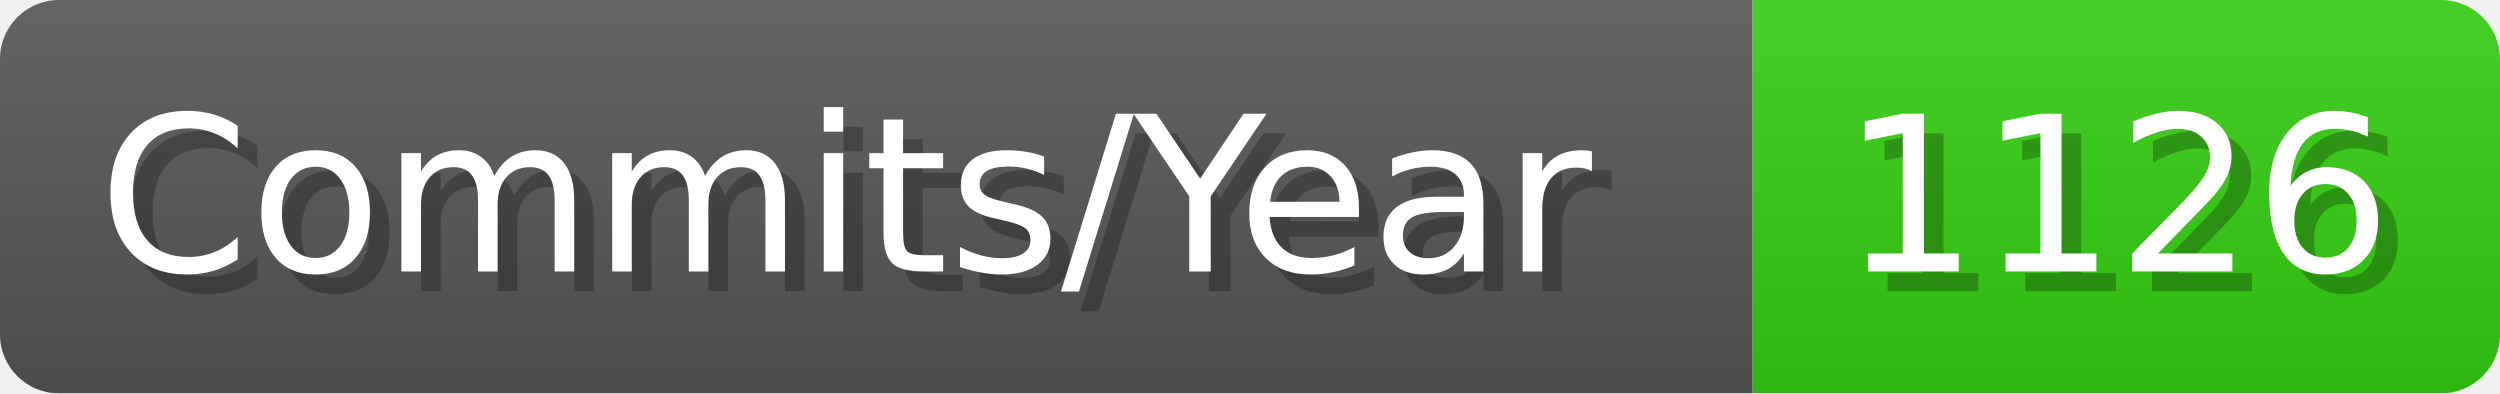
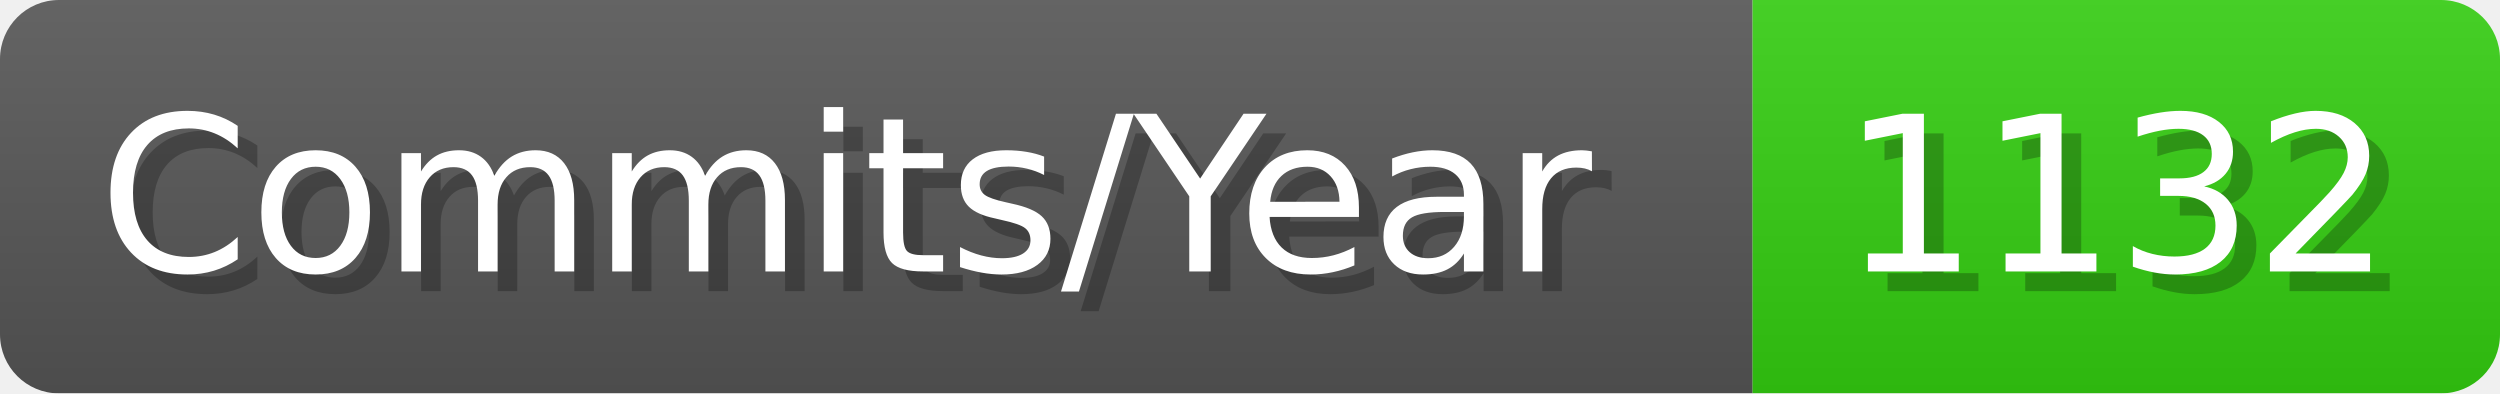
- <svg xmlns="http://www.w3.org/2000/svg" width="127.1" height="20" viewBox="0 0 1271 200" role="img" aria-label="Commits/Year: 1126">
+ <svg xmlns="http://www.w3.org/2000/svg" width="127.1" height="20" viewBox="0 0 1271 200" role="img" aria-label="Commits/Year: 1132">
  <linearGradient id="aUPdi" x2="0" y2="100%">
    <stop offset="0" stop-opacity=".1" stop-color="#EEE" />
    <stop offset="1" stop-opacity=".1" />
  </linearGradient>
  <mask id="WfAiQ">
    <rect width="1271" height="200" rx="30" fill="#FFF" />
  </mask>
  <g mask="url(#WfAiQ)">
    <rect width="891" height="200" fill="#555" />
    <rect width="380" height="200" fill="#3C1" x="891" />
    <rect width="1271" height="200" fill="url(#aUPdi)" />
  </g>
  <g aria-hidden="true" fill="#fff" text-anchor="start" font-family="Verdana,DejaVu Sans,sans-serif" font-size="110">
    <text x="60" y="148" textLength="791" fill="#000" opacity="0.25">Commits/Year</text>
    <text x="50" y="138" textLength="791">Commits/Year</text>
-     <text x="946" y="148" textLength="280" fill="#000" opacity="0.25">1126</text>
-     <text x="936" y="138" textLength="280">1126</text>
+     <text x="946" y="148" textLength="280" fill="#000" opacity="0.25">1132</text>
+     <text x="936" y="138" textLength="280">1132</text>
  </g>
</svg>
